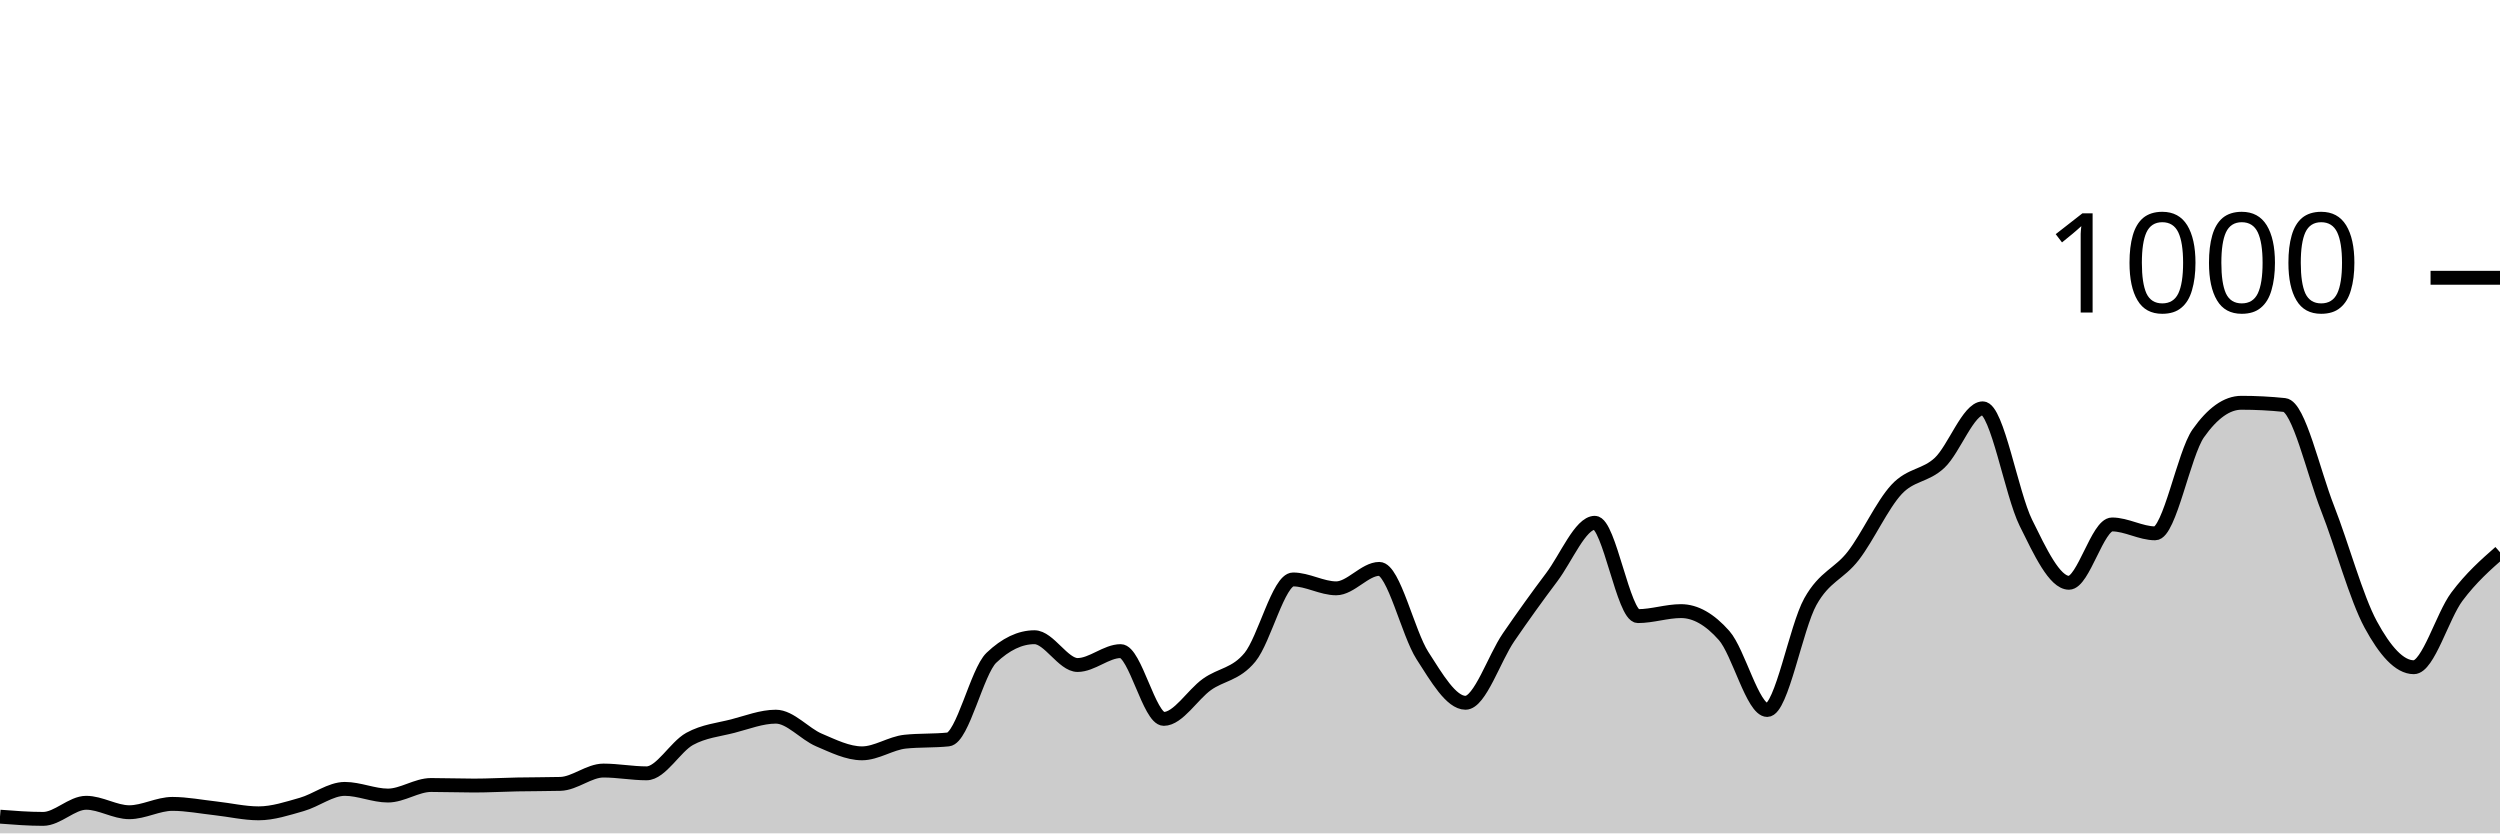
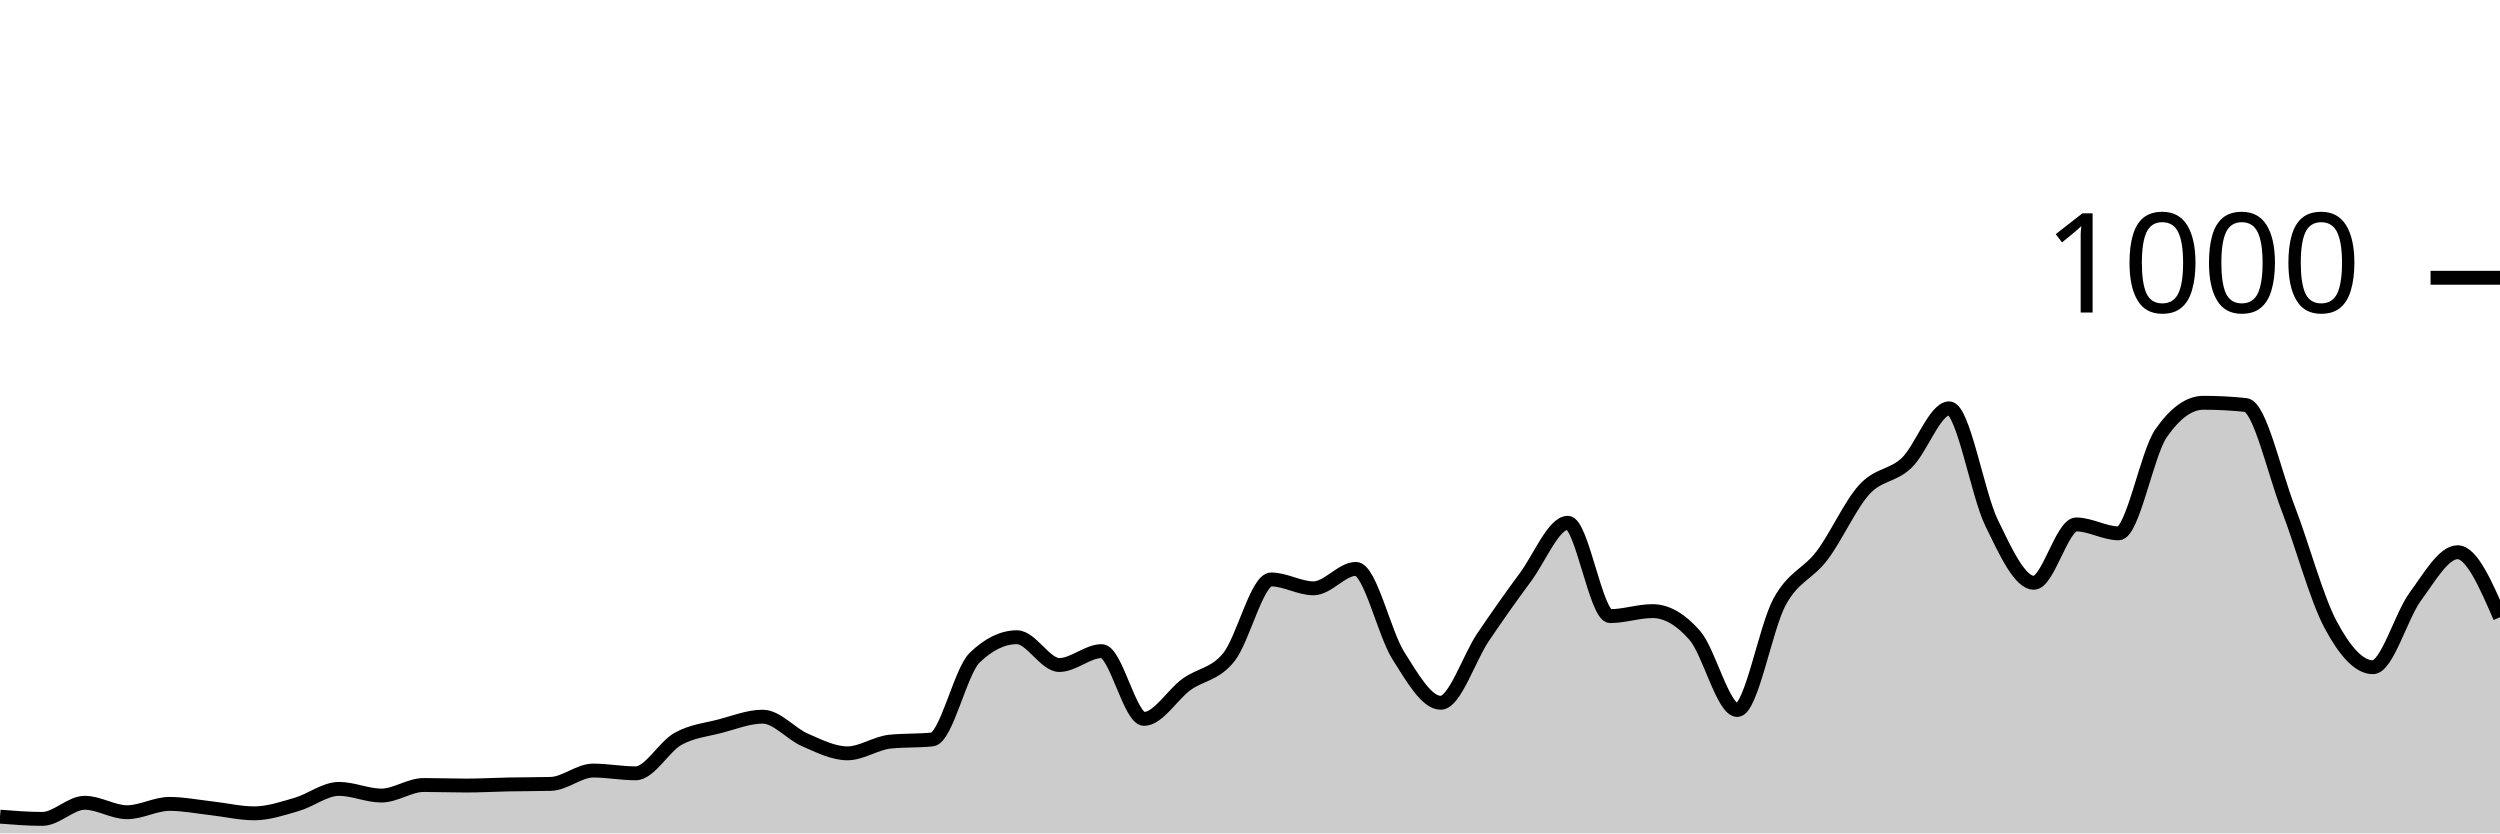
<svg xmlns="http://www.w3.org/2000/svg" viewBox="0 0 180 60">
  <g transform="translate(0,20)">
-     <path class="area" fill="rgba(0, 0, 0, 0.2)" d="M0,38.8C1.034,38.88,2.069,38.96,3.103,38.96C4.138,38.96,5.172,37.8,6.207,37.8C7.241,37.8,8.276,38.48,9.31,38.48C10.345,38.48,11.379,37.88,12.414,37.88C13.448,37.88,14.483,38.087,15.517,38.2C16.552,38.313,17.586,38.56,18.621,38.56C19.655,38.56,20.69,38.213,21.724,37.92C22.759,37.627,23.793,36.8,24.828,36.8C25.862,36.8,26.897,37.28,27.931,37.28C28.966,37.28,30,36.52,31.034,36.52C32.069,36.52,33.103,36.56,34.138,36.56C35.172,36.56,36.207,36.5,37.241,36.48C38.276,36.46,39.31,36.467,40.345,36.44C41.379,36.413,42.414,35.48,43.448,35.48C44.483,35.48,45.517,35.68,46.552,35.68C47.586,35.68,48.621,33.767,49.655,33.2C50.69,32.633,51.724,32.547,52.759,32.28C53.793,32.013,54.828,31.6,55.862,31.6C56.897,31.6,57.931,32.84,58.966,33.28C60,33.72,61.034,34.24,62.069,34.24C63.103,34.24,64.138,33.507,65.172,33.4C66.207,33.293,67.241,33.347,68.276,33.24C69.31,33.133,70.345,28.347,71.379,27.36C72.414,26.373,73.448,25.88,74.483,25.88C75.517,25.88,76.552,27.88,77.586,27.88C78.621,27.88,79.655,26.88,80.69,26.88C81.724,26.88,82.759,31.76,83.793,31.76C84.828,31.76,85.862,30.02,86.897,29.28C87.931,28.54,88.966,28.58,90,27.32C91.034,26.06,92.069,21.72,93.103,21.72C94.138,21.72,95.172,22.36,96.207,22.36C97.241,22.36,98.276,20.96,99.31,20.96C100.345,20.96,101.379,25.593,102.414,27.2C103.448,28.807,104.483,30.6,105.517,30.6C106.552,30.6,107.586,27.387,108.621,25.88C109.655,24.373,110.69,22.933,111.724,21.56C112.759,20.187,113.793,17.64,114.828,17.64C115.862,17.64,116.897,24.36,117.931,24.36C118.966,24.36,120,24,121.034,24C122.069,24,123.103,24.587,124.138,25.76C125.172,26.933,126.207,31.12,127.241,31.12C128.276,31.12,129.31,25.173,130.345,23.32C131.379,21.467,132.414,21.347,133.448,20C134.483,18.653,135.517,16.353,136.552,15.24C137.586,14.127,138.621,14.293,139.655,13.32C140.69,12.347,141.724,9.4,142.759,9.4C143.793,9.4,144.828,15.547,145.862,17.64C146.897,19.733,147.931,21.96,148.966,21.96C150,21.96,151.034,17.76,152.069,17.76C153.103,17.76,154.138,18.4,155.172,18.4C156.207,18.4,157.241,12.667,158.276,11.2C159.31,9.733,160.345,9,161.379,9C162.414,9,163.448,9.053,164.483,9.16C165.517,9.267,166.552,13.967,167.586,16.6C168.621,19.233,169.655,23.053,170.69,24.96C171.724,26.867,172.759,28.04,173.793,28.04C174.828,28.04,175.862,24.34,176.897,22.96C177.931,21.58,178.966,20.67,180,19.76L180,40C178.966,40,177.931,40,176.897,40C175.862,40,174.828,40,173.793,40C172.759,40,171.724,40,170.69,40C169.655,40,168.621,40,167.586,40C166.552,40,165.517,40,164.483,40C163.448,40,162.414,40,161.379,40C160.345,40,159.31,40,158.276,40C157.241,40,156.207,40,155.172,40C154.138,40,153.103,40,152.069,40C151.034,40,150,40,148.966,40C147.931,40,146.897,40,145.862,40C144.828,40,143.793,40,142.759,40C141.724,40,140.69,40,139.655,40C138.621,40,137.586,40,136.552,40C135.517,40,134.483,40,133.448,40C132.414,40,131.379,40,130.345,40C129.31,40,128.276,40,127.241,40C126.207,40,125.172,40,124.138,40C123.103,40,122.069,40,121.034,40C120,40,118.966,40,117.931,40C116.897,40,115.862,40,114.828,40C113.793,40,112.759,40,111.724,40C110.69,40,109.655,40,108.621,40C107.586,40,106.552,40,105.517,40C104.483,40,103.448,40,102.414,40C101.379,40,100.345,40,99.31,40C98.276,40,97.241,40,96.207,40C95.172,40,94.138,40,93.103,40C92.069,40,91.034,40,90,40C88.966,40,87.931,40,86.897,40C85.862,40,84.828,40,83.793,40C82.759,40,81.724,40,80.69,40C79.655,40,78.621,40,77.586,40C76.552,40,75.517,40,74.483,40C73.448,40,72.414,40,71.379,40C70.345,40,69.31,40,68.276,40C67.241,40,66.207,40,65.172,40C64.138,40,63.103,40,62.069,40C61.034,40,60,40,58.966,40C57.931,40,56.897,40,55.862,40C54.828,40,53.793,40,52.759,40C51.724,40,50.69,40,49.655,40C48.621,40,47.586,40,46.552,40C45.517,40,44.483,40,43.448,40C42.414,40,41.379,40,40.345,40C39.31,40,38.276,40,37.241,40C36.207,40,35.172,40,34.138,40C33.103,40,32.069,40,31.034,40C30,40,28.966,40,27.931,40C26.897,40,25.862,40,24.828,40C23.793,40,22.759,40,21.724,40C20.69,40,19.655,40,18.621,40C17.586,40,16.552,40,15.517,40C14.483,40,13.448,40,12.414,40C11.379,40,10.345,40,9.31,40C8.276,40,7.241,40,6.207,40C5.172,40,4.138,40,3.103,40C2.069,40,1.034,40,0,40Z" />
-     <path class="line" stroke="black" fill="none" d="M0,38.8C1.034,38.88,2.069,38.96,3.103,38.96C4.138,38.96,5.172,37.8,6.207,37.8C7.241,37.8,8.276,38.48,9.31,38.48C10.345,38.48,11.379,37.88,12.414,37.88C13.448,37.88,14.483,38.087,15.517,38.2C16.552,38.313,17.586,38.56,18.621,38.56C19.655,38.56,20.69,38.213,21.724,37.92C22.759,37.627,23.793,36.8,24.828,36.8C25.862,36.8,26.897,37.28,27.931,37.28C28.966,37.28,30,36.52,31.034,36.52C32.069,36.52,33.103,36.56,34.138,36.56C35.172,36.56,36.207,36.5,37.241,36.48C38.276,36.46,39.31,36.467,40.345,36.44C41.379,36.413,42.414,35.48,43.448,35.48C44.483,35.48,45.517,35.68,46.552,35.68C47.586,35.68,48.621,33.767,49.655,33.2C50.69,32.633,51.724,32.547,52.759,32.28C53.793,32.013,54.828,31.6,55.862,31.6C56.897,31.6,57.931,32.84,58.966,33.28C60,33.72,61.034,34.24,62.069,34.24C63.103,34.24,64.138,33.507,65.172,33.4C66.207,33.293,67.241,33.347,68.276,33.24C69.31,33.133,70.345,28.347,71.379,27.36C72.414,26.373,73.448,25.88,74.483,25.88C75.517,25.88,76.552,27.88,77.586,27.88C78.621,27.88,79.655,26.88,80.69,26.88C81.724,26.88,82.759,31.76,83.793,31.76C84.828,31.76,85.862,30.02,86.897,29.28C87.931,28.54,88.966,28.58,90,27.32C91.034,26.06,92.069,21.72,93.103,21.72C94.138,21.72,95.172,22.36,96.207,22.36C97.241,22.36,98.276,20.96,99.31,20.96C100.345,20.96,101.379,25.593,102.414,27.2C103.448,28.807,104.483,30.6,105.517,30.6C106.552,30.6,107.586,27.387,108.621,25.88C109.655,24.373,110.69,22.933,111.724,21.56C112.759,20.187,113.793,17.64,114.828,17.64C115.862,17.64,116.897,24.36,117.931,24.36C118.966,24.36,120,24,121.034,24C122.069,24,123.103,24.587,124.138,25.76C125.172,26.933,126.207,31.12,127.241,31.12C128.276,31.12,129.31,25.173,130.345,23.32C131.379,21.467,132.414,21.347,133.448,20C134.483,18.653,135.517,16.353,136.552,15.24C137.586,14.127,138.621,14.293,139.655,13.32C140.69,12.347,141.724,9.4,142.759,9.4C143.793,9.4,144.828,15.547,145.862,17.64C146.897,19.733,147.931,21.96,148.966,21.96C150,21.96,151.034,17.76,152.069,17.76C153.103,17.76,154.138,18.4,155.172,18.4C156.207,18.4,157.241,12.667,158.276,11.2C159.31,9.733,160.345,9,161.379,9C162.414,9,163.448,9.053,164.483,9.16C165.517,9.267,166.552,13.967,167.586,16.6C168.621,19.233,169.655,23.053,170.69,24.96C171.724,26.867,172.759,28.04,173.793,28.04C174.828,28.04,175.862,24.34,176.897,22.96C177.931,21.58,178.966,20.67,180,19.76" />
+     <path class="area" fill="rgba(0, 0, 0, 0.2)" d="M0,38.8C1.017,38.88,2.034,38.96,3.051,38.96C4.068,38.96,5.085,37.8,6.102,37.8C7.119,37.8,8.136,38.48,9.153,38.48C10.169,38.48,11.186,37.88,12.203,37.88C13.22,37.88,14.237,38.087,15.254,38.2C16.271,38.313,17.288,38.56,18.305,38.56C19.322,38.56,20.339,38.213,21.356,37.92C22.373,37.627,23.39,36.8,24.407,36.8C25.424,36.8,26.441,37.28,27.458,37.28C28.475,37.28,29.492,36.52,30.508,36.52C31.525,36.52,32.542,36.56,33.559,36.56C34.576,36.56,35.593,36.5,36.61,36.48C37.627,36.46,38.644,36.467,39.661,36.44C40.678,36.413,41.695,35.48,42.712,35.48C43.729,35.48,44.746,35.68,45.763,35.68C46.78,35.68,47.797,33.767,48.814,33.2C49.831,32.633,50.847,32.547,51.864,32.28C52.881,32.013,53.898,31.6,54.915,31.6C55.932,31.6,56.949,32.84,57.966,33.28C58.983,33.72,60,34.24,61.017,34.24C62.034,34.24,63.051,33.507,64.068,33.4C65.085,33.293,66.102,33.347,67.119,33.24C68.136,33.133,69.153,28.347,70.169,27.36C71.186,26.373,72.203,25.88,73.22,25.88C74.237,25.88,75.254,27.88,76.271,27.88C77.288,27.88,78.305,26.88,79.322,26.88C80.339,26.88,81.356,31.76,82.373,31.76C83.39,31.76,84.407,30.02,85.424,29.28C86.441,28.54,87.458,28.58,88.475,27.32C89.492,26.06,90.508,21.72,91.525,21.72C92.542,21.72,93.559,22.36,94.576,22.36C95.593,22.36,96.61,20.96,97.627,20.96C98.644,20.96,99.661,25.593,100.678,27.2C101.695,28.807,102.712,30.6,103.729,30.6C104.746,30.6,105.763,27.387,106.78,25.88C107.797,24.373,108.814,22.933,109.831,21.56C110.847,20.187,111.864,17.64,112.881,17.64C113.898,17.64,114.915,24.36,115.932,24.36C116.949,24.36,117.966,24,118.983,24C120,24,121.017,24.587,122.034,25.76C123.051,26.933,124.068,31.12,125.085,31.12C126.102,31.12,127.119,25.173,128.136,23.32C129.153,21.467,130.169,21.347,131.186,20C132.203,18.653,133.22,16.353,134.237,15.24C135.254,14.127,136.271,14.293,137.288,13.32C138.305,12.347,139.322,9.4,140.339,9.4C141.356,9.4,142.373,15.547,143.39,17.64C144.407,19.733,145.424,21.96,146.441,21.96C147.458,21.96,148.475,17.76,149.492,17.76C150.508,17.76,151.525,18.4,152.542,18.4C153.559,18.4,154.576,12.667,155.593,11.2C156.61,9.733,157.627,9,158.644,9C159.661,9,160.678,9.053,161.695,9.16C162.712,9.267,163.729,13.967,164.746,16.6C165.763,19.233,166.78,23.053,167.797,24.96C168.814,26.867,169.831,28.04,170.847,28.04C171.864,28.04,172.881,24.34,173.898,22.96C174.915,21.58,175.932,19.76,176.949,19.76C177.966,19.76,178.983,22.1,180,24.44L180,40C178.983,40,177.966,40,176.949,40C175.932,40,174.915,40,173.898,40C172.881,40,171.864,40,170.847,40C169.831,40,168.814,40,167.797,40C166.78,40,165.763,40,164.746,40C163.729,40,162.712,40,161.695,40C160.678,40,159.661,40,158.644,40C157.627,40,156.61,40,155.593,40C154.576,40,153.559,40,152.542,40C151.525,40,150.508,40,149.492,40C148.475,40,147.458,40,146.441,40C145.424,40,144.407,40,143.39,40C142.373,40,141.356,40,140.339,40C139.322,40,138.305,40,137.288,40C136.271,40,135.254,40,134.237,40C133.22,40,132.203,40,131.186,40C130.169,40,129.153,40,128.136,40C127.119,40,126.102,40,125.085,40C124.068,40,123.051,40,122.034,40C121.017,40,120,40,118.983,40C117.966,40,116.949,40,115.932,40C114.915,40,113.898,40,112.881,40C111.864,40,110.847,40,109.831,40C108.814,40,107.797,40,106.78,40C105.763,40,104.746,40,103.729,40C102.712,40,101.695,40,100.678,40C99.661,40,98.644,40,97.627,40C96.61,40,95.593,40,94.576,40C93.559,40,92.542,40,91.525,40C90.508,40,89.492,40,88.475,40C87.458,40,86.441,40,85.424,40C84.407,40,83.39,40,82.373,40C81.356,40,80.339,40,79.322,40C78.305,40,77.288,40,76.271,40C75.254,40,74.237,40,73.22,40C72.203,40,71.186,40,70.169,40C69.153,40,68.136,40,67.119,40C66.102,40,65.085,40,64.068,40C63.051,40,62.034,40,61.017,40C60,40,58.983,40,57.966,40C56.949,40,55.932,40,54.915,40C53.898,40,52.881,40,51.864,40C50.847,40,49.831,40,48.814,40C47.797,40,46.78,40,45.763,40C44.746,40,43.729,40,42.712,40C41.695,40,40.678,40,39.661,40C38.644,40,37.627,40,36.61,40C35.593,40,34.576,40,33.559,40C32.542,40,31.525,40,30.508,40C29.492,40,28.475,40,27.458,40C26.441,40,25.424,40,24.407,40C23.39,40,22.373,40,21.356,40C20.339,40,19.322,40,18.305,40C17.288,40,16.271,40,15.254,40C14.237,40,13.22,40,12.203,40C11.186,40,10.169,40,9.153,40C8.136,40,7.119,40,6.102,40C5.085,40,4.068,40,3.051,40C2.034,40,1.017,40,0,40Z" />
+     <path class="line" stroke="black" fill="none" d="M0,38.8C1.017,38.88,2.034,38.96,3.051,38.96C4.068,38.96,5.085,37.8,6.102,37.8C7.119,37.8,8.136,38.48,9.153,38.48C10.169,38.48,11.186,37.88,12.203,37.88C13.22,37.88,14.237,38.087,15.254,38.2C16.271,38.313,17.288,38.56,18.305,38.56C19.322,38.56,20.339,38.213,21.356,37.92C22.373,37.627,23.39,36.8,24.407,36.8C25.424,36.8,26.441,37.28,27.458,37.28C28.475,37.28,29.492,36.52,30.508,36.52C31.525,36.52,32.542,36.56,33.559,36.56C34.576,36.56,35.593,36.5,36.61,36.48C37.627,36.46,38.644,36.467,39.661,36.44C40.678,36.413,41.695,35.48,42.712,35.48C43.729,35.48,44.746,35.68,45.763,35.68C46.78,35.68,47.797,33.767,48.814,33.2C49.831,32.633,50.847,32.547,51.864,32.28C52.881,32.013,53.898,31.6,54.915,31.6C55.932,31.6,56.949,32.84,57.966,33.28C58.983,33.72,60,34.24,61.017,34.24C62.034,34.24,63.051,33.507,64.068,33.4C65.085,33.293,66.102,33.347,67.119,33.24C68.136,33.133,69.153,28.347,70.169,27.36C71.186,26.373,72.203,25.88,73.22,25.88C74.237,25.88,75.254,27.88,76.271,27.88C77.288,27.88,78.305,26.88,79.322,26.88C80.339,26.88,81.356,31.76,82.373,31.76C83.39,31.76,84.407,30.02,85.424,29.28C86.441,28.54,87.458,28.58,88.475,27.32C89.492,26.06,90.508,21.72,91.525,21.72C92.542,21.72,93.559,22.36,94.576,22.36C95.593,22.36,96.61,20.96,97.627,20.96C98.644,20.96,99.661,25.593,100.678,27.2C101.695,28.807,102.712,30.6,103.729,30.6C104.746,30.6,105.763,27.387,106.78,25.88C107.797,24.373,108.814,22.933,109.831,21.56C110.847,20.187,111.864,17.64,112.881,17.64C113.898,17.64,114.915,24.36,115.932,24.36C116.949,24.36,117.966,24,118.983,24C120,24,121.017,24.587,122.034,25.76C123.051,26.933,124.068,31.12,125.085,31.12C126.102,31.12,127.119,25.173,128.136,23.32C129.153,21.467,130.169,21.347,131.186,20C132.203,18.653,133.22,16.353,134.237,15.24C135.254,14.127,136.271,14.293,137.288,13.32C138.305,12.347,139.322,9.4,140.339,9.4C141.356,9.4,142.373,15.547,143.39,17.64C144.407,19.733,145.424,21.96,146.441,21.96C147.458,21.96,148.475,17.76,149.492,17.76C150.508,17.76,151.525,18.4,152.542,18.4C153.559,18.4,154.576,12.667,155.593,11.2C156.61,9.733,157.627,9,158.644,9C159.661,9,160.678,9.053,161.695,9.16C162.712,9.267,163.729,13.967,164.746,16.6C165.763,19.233,166.78,23.053,167.797,24.96C168.814,26.867,169.831,28.04,170.847,28.04C171.864,28.04,172.881,24.34,173.898,22.96C174.915,21.58,175.932,19.76,176.949,19.76C177.966,19.76,178.983,22.1,180,24.44" />
    <path class="axis-ceiling" stroke-width="1" stroke="black" fill="none" d="M175,0L180,0" />
    <text class="axis-ceiling-label" font-family="sans-serif" text-anchor="end" font-size="10px" x="170" y="2.5">1000</text>
  </g>
</svg>
